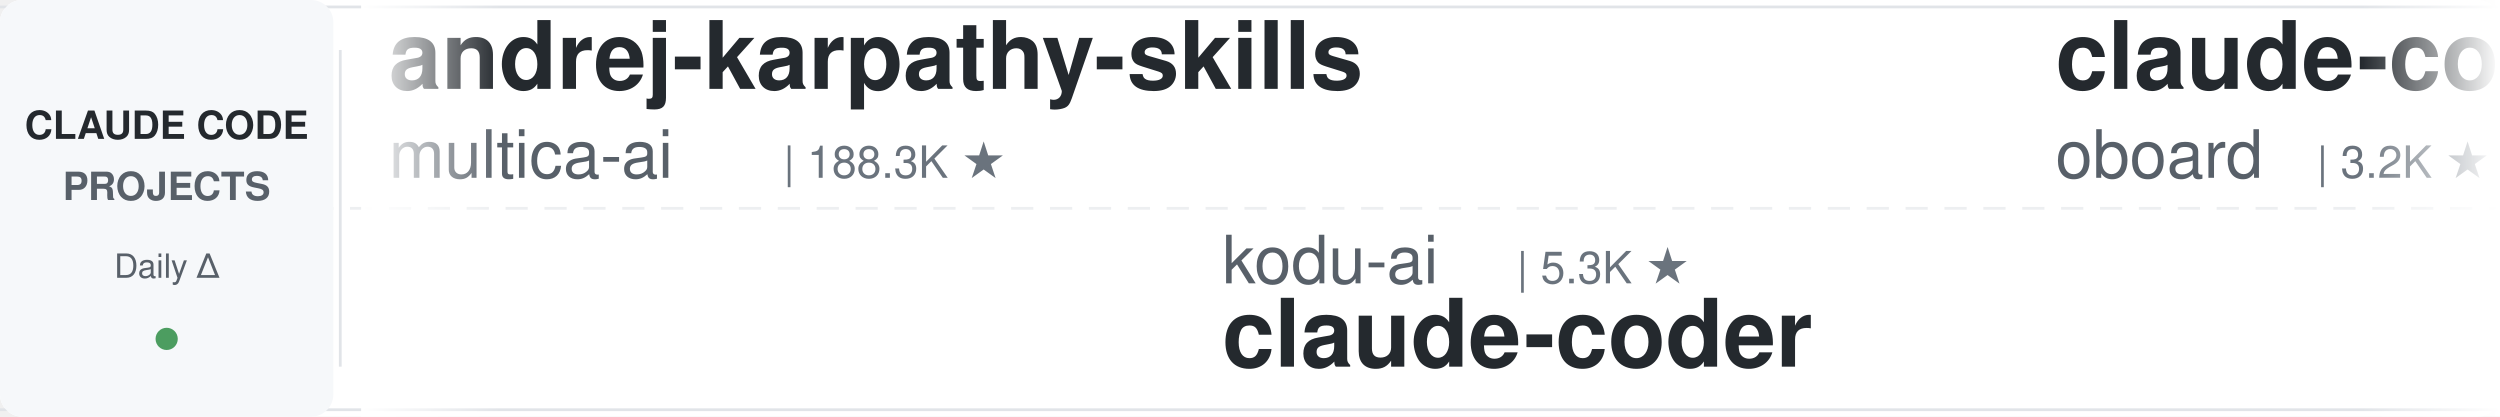
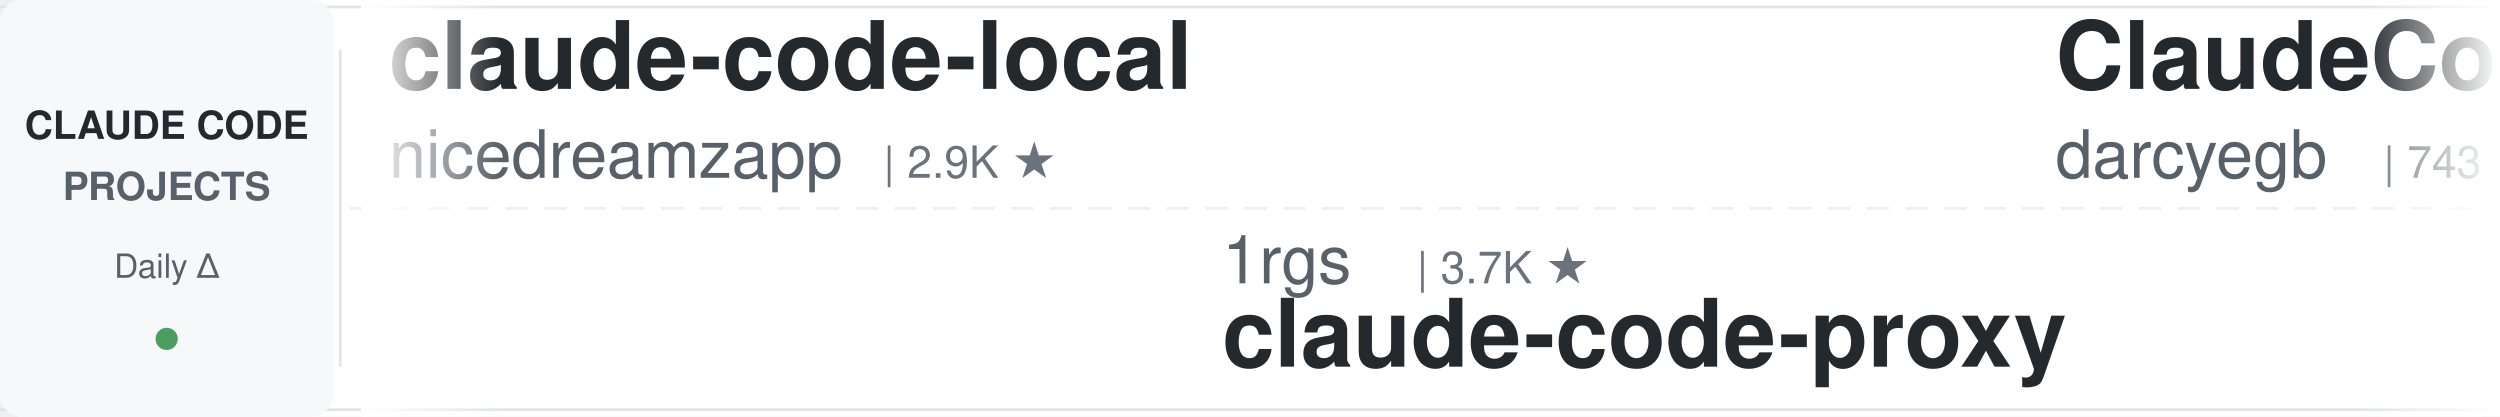
<svg xmlns="http://www.w3.org/2000/svg" width="900" height="150">
  <defs>
    <linearGradient id="leftFade" x1="0%" y1="0%" x2="100%" y2="0%">
      <stop offset="0%" style="stop-color:#ffffff;stop-opacity:1" />
      <stop offset="100%" style="stop-color:#ffffff;stop-opacity:0" />
    </linearGradient>
    <linearGradient id="rightFade" x1="0%" y1="0%" x2="100%" y2="0%">
      <stop offset="0%" style="stop-color:#ffffff;stop-opacity:0" />
      <stop offset="100%" style="stop-color:#ffffff;stop-opacity:1" />
    </linearGradient>
  </defs>
  <rect width="900" height="150" fill="#ffffff" rx="8" />
  <rect x="0" y="2" width="900" height="1" fill="#e1e4e8" />
  <rect x="0" y="147" width="900" height="1" fill="#e1e4e8" />
  <line x1="0" y1="75" x2="900" y2="75" stroke="#e1e4e8" stroke-width="1" stroke-dasharray="8 6" opacity="0.6" />
  <rect x="0" y="0" width="120" height="150" fill="#f6f8fa" rx="8" />
  <text x="60" y="50" font-family="-apple-system, BlinkMacSystemFont, 'Segoe UI', Helvetica, Arial, sans-serif" font-size="14" font-weight="600" fill="#24292e" text-anchor="middle">CLAUDE CODE</text>
  <text x="60" y="72" font-family="-apple-system, BlinkMacSystemFont, 'Segoe UI', Helvetica, Arial, sans-serif" font-size="14" font-weight="600" fill="#586069" text-anchor="middle">PROJECTS</text>
  <text x="60" y="100" font-family="-apple-system, BlinkMacSystemFont, 'Segoe UI', Helvetica, Arial, sans-serif" font-size="12" font-weight="500" fill="#586069" text-anchor="middle">Daily Δ</text>
  <circle cx="60" cy="122" r="4" fill="#22863a" opacity="0.8" />
  <rect x="122" y="18" width="1" height="114" fill="#e1e4e8" />
  <clipPath id="tickerClip">
    <rect x="130" y="0" width="770" height="150" />
  </clipPath>
  <g clip-path="url(#tickerClip)">
    <g id="tickerItems">
      <animateTransform attributeName="transform" attributeType="XML" type="translate" from="0 0" to="-3000 0" dur="54s" repeatCount="indefinite" />
      <g transform="translate(0, 0)">
-         <text x="140" y="32" font-family="-apple-system, BlinkMacSystemFont, 'Segoe UI', Helvetica, Arial, sans-serif" font-size="34" font-weight="600" fill="#24292e">andrej-karpathy-skills</text>
-         <text x="140" y="64" font-family="-apple-system, BlinkMacSystemFont, 'Segoe UI', Helvetica, Arial, sans-serif" font-size="24" font-weight="400" fill="#586069">multica-ai</text>
-         <text x="282" y="64" font-family="-apple-system, BlinkMacSystemFont, 'Segoe UI', Helvetica, Arial, sans-serif" font-size="16" font-weight="500" fill="#6a737d">| 188.3K ★</text>
+         <text x="140" y="32" font-family="-apple-system, BlinkMacSystemFont, 'Segoe UI', Helvetica, Arial, sans-serif" font-size="34" font-weight="600" fill="#24292e">claude-code-local</text>
+         <text x="140" y="64" font-family="-apple-system, BlinkMacSystemFont, 'Segoe UI', Helvetica, Arial, sans-serif" font-size="24" font-weight="400" fill="#586069">nicedreamzapp</text>
+         <text x="318" y="64" font-family="-apple-system, BlinkMacSystemFont, 'Segoe UI', Helvetica, Arial, sans-serif" font-size="16" font-weight="500" fill="#6a737d">| 2.9K ★</text>
      </g>
      <g transform="translate(300, 0)">
-         <text x="140" y="102" font-family="-apple-system, BlinkMacSystemFont, 'Segoe UI', Helvetica, Arial, sans-serif" font-size="24" font-weight="400" fill="#586069">kodu-ai</text>
-         <text x="246" y="102" font-family="-apple-system, BlinkMacSystemFont, 'Segoe UI', Helvetica, Arial, sans-serif" font-size="16" font-weight="500" fill="#6a737d">| 5.3K ★</text>
-         <text x="140" y="132" font-family="-apple-system, BlinkMacSystemFont, 'Segoe UI', Helvetica, Arial, sans-serif" font-size="34" font-weight="600" fill="#24292e">claude-coder</text>
+         <text x="140" y="102" font-family="-apple-system, BlinkMacSystemFont, 'Segoe UI', Helvetica, Arial, sans-serif" font-size="24" font-weight="400" fill="#586069">1rgs</text>
+         <text x="210" y="102" font-family="-apple-system, BlinkMacSystemFont, 'Segoe UI', Helvetica, Arial, sans-serif" font-size="16" font-weight="500" fill="#6a737d">| 3.7K ★</text>
+         <text x="140" y="132" font-family="-apple-system, BlinkMacSystemFont, 'Segoe UI', Helvetica, Arial, sans-serif" font-size="34" font-weight="600" fill="#24292e">claude-code-proxy</text>
      </g>
      <g transform="translate(600, 0)">
-         <text x="140" y="32" font-family="-apple-system, BlinkMacSystemFont, 'Segoe UI', Helvetica, Arial, sans-serif" font-size="34" font-weight="600" fill="#24292e">claude-code-rev</text>
-         <text x="140" y="64" font-family="-apple-system, BlinkMacSystemFont, 'Segoe UI', Helvetica, Arial, sans-serif" font-size="24" font-weight="400" fill="#586069">oboard</text>
-         <text x="234" y="64" font-family="-apple-system, BlinkMacSystemFont, 'Segoe UI', Helvetica, Arial, sans-serif" font-size="16" font-weight="500" fill="#6a737d">| 3.2K ★</text>
+         <text x="140" y="32" font-family="-apple-system, BlinkMacSystemFont, 'Segoe UI', Helvetica, Arial, sans-serif" font-size="34" font-weight="600" fill="#24292e">ClaudeCodeAgents</text>
+         <text x="140" y="64" font-family="-apple-system, BlinkMacSystemFont, 'Segoe UI', Helvetica, Arial, sans-serif" font-size="24" font-weight="400" fill="#586069">darcyegb</text>
+         <text x="258" y="64" font-family="-apple-system, BlinkMacSystemFont, 'Segoe UI', Helvetica, Arial, sans-serif" font-size="16" font-weight="500" fill="#6a737d">| 743 ★</text>
      </g>
      <g transform="translate(900, 0)">
-         <text x="140" y="102" font-family="-apple-system, BlinkMacSystemFont, 'Segoe UI', Helvetica, Arial, sans-serif" font-size="24" font-weight="400" fill="#586069">AprilNEA</text>
-         <text x="258" y="102" font-family="-apple-system, BlinkMacSystemFont, 'Segoe UI', Helvetica, Arial, sans-serif" font-size="16" font-weight="500" fill="#6a737d">| 387 ★</text>
-         <text x="140" y="132" font-family="-apple-system, BlinkMacSystemFont, 'Segoe UI', Helvetica, Arial, sans-serif" font-size="34" font-weight="600" fill="#24292e">claude-code-source</text>
+         <text x="140" y="102" font-family="-apple-system, BlinkMacSystemFont, 'Segoe UI', Helvetica, Arial, sans-serif" font-size="24" font-weight="400" fill="#586069">Donchitos</text>
+         <text x="270" y="102" font-family="-apple-system, BlinkMacSystemFont, 'Segoe UI', Helvetica, Arial, sans-serif" font-size="16" font-weight="500" fill="#6a737d">| 22.7K ★</text>
+         <text x="140" y="132" font-family="-apple-system, BlinkMacSystemFont, 'Segoe UI', Helvetica, Arial, sans-serif" font-size="34" font-weight="600" fill="#24292e">Claude-Code-Game-Studios</text>
      </g>
      <g transform="translate(1200, 0)">
-         <text x="140" y="32" font-family="-apple-system, BlinkMacSystemFont, 'Segoe UI', Helvetica, Arial, sans-serif" font-size="34" font-weight="600" fill="#24292e">claude-code-video-toolki...</text>
-         <text x="140" y="64" font-family="-apple-system, BlinkMacSystemFont, 'Segoe UI', Helvetica, Arial, sans-serif" font-size="24" font-weight="400" fill="#586069">digitalsamba</text>
-         <text x="306" y="64" font-family="-apple-system, BlinkMacSystemFont, 'Segoe UI', Helvetica, Arial, sans-serif" font-size="16" font-weight="500" fill="#6a737d">| 1.7K ★</text>
+         <text x="140" y="32" font-family="-apple-system, BlinkMacSystemFont, 'Segoe UI', Helvetica, Arial, sans-serif" font-size="34" font-weight="600" fill="#24292e">claude-code-prompts</text>
+         <text x="140" y="64" font-family="-apple-system, BlinkMacSystemFont, 'Segoe UI', Helvetica, Arial, sans-serif" font-size="24" font-weight="400" fill="#586069">repowise-dev</text>
+         <text x="306" y="64" font-family="-apple-system, BlinkMacSystemFont, 'Segoe UI', Helvetica, Arial, sans-serif" font-size="16" font-weight="500" fill="#6a737d">| 1.1K ★</text>
      </g>
      <g transform="translate(1500, 0)">
-         <text x="140" y="102" font-family="-apple-system, BlinkMacSystemFont, 'Segoe UI', Helvetica, Arial, sans-serif" font-size="24" font-weight="400" fill="#586069">repowise-dev</text>
-         <text x="306" y="102" font-family="-apple-system, BlinkMacSystemFont, 'Segoe UI', Helvetica, Arial, sans-serif" font-size="16" font-weight="500" fill="#6a737d">| 1.1K ★</text>
-         <text x="140" y="132" font-family="-apple-system, BlinkMacSystemFont, 'Segoe UI', Helvetica, Arial, sans-serif" font-size="34" font-weight="600" fill="#24292e">claude-code-prompts</text>
+         <text x="140" y="102" font-family="-apple-system, BlinkMacSystemFont, 'Segoe UI', Helvetica, Arial, sans-serif" font-size="24" font-weight="400" fill="#586069">AICoderTudou</text>
+         <text x="306" y="102" font-family="-apple-system, BlinkMacSystemFont, 'Segoe UI', Helvetica, Arial, sans-serif" font-size="16" font-weight="500" fill="#6a737d">| 497 ★</text>
+         <text x="140" y="132" font-family="-apple-system, BlinkMacSystemFont, 'Segoe UI', Helvetica, Arial, sans-serif" font-size="34" font-weight="600" fill="#24292e">claude-code-tudou</text>
      </g>
      <g transform="translate(1800, 0)">
-         <text x="140" y="32" font-family="-apple-system, BlinkMacSystemFont, 'Segoe UI', Helvetica, Arial, sans-serif" font-size="34" font-weight="600" fill="#24292e">awesome-claude-code-suba...</text>
-         <text x="140" y="64" font-family="-apple-system, BlinkMacSystemFont, 'Segoe UI', Helvetica, Arial, sans-serif" font-size="24" font-weight="400" fill="#586069">VoltAgent</text>
-         <text x="270" y="64" font-family="-apple-system, BlinkMacSystemFont, 'Segoe UI', Helvetica, Arial, sans-serif" font-size="16" font-weight="500" fill="#6a737d">| 22.9K ★</text>
+         <text x="140" y="32" font-family="-apple-system, BlinkMacSystemFont, 'Segoe UI', Helvetica, Arial, sans-serif" font-size="34" font-weight="600" fill="#24292e">claude-code-cli</text>
+         <text x="140" y="64" font-family="-apple-system, BlinkMacSystemFont, 'Segoe UI', Helvetica, Arial, sans-serif" font-size="24" font-weight="400" fill="#586069">huangserva</text>
+         <text x="282" y="64" font-family="-apple-system, BlinkMacSystemFont, 'Segoe UI', Helvetica, Arial, sans-serif" font-size="16" font-weight="500" fill="#6a737d">| 619 ★</text>
      </g>
      <g transform="translate(2100, 0)">
-         <text x="140" y="102" font-family="-apple-system, BlinkMacSystemFont, 'Segoe UI', Helvetica, Arial, sans-serif" font-size="24" font-weight="400" fill="#586069">anthropics</text>
-         <text x="282" y="102" font-family="-apple-system, BlinkMacSystemFont, 'Segoe UI', Helvetica, Arial, sans-serif" font-size="16" font-weight="500" fill="#6a737d">| 8.3K ★</text>
-         <text x="140" y="132" font-family="-apple-system, BlinkMacSystemFont, 'Segoe UI', Helvetica, Arial, sans-serif" font-size="34" font-weight="600" fill="#24292e">claude-code-action</text>
+         <text x="140" y="102" font-family="-apple-system, BlinkMacSystemFont, 'Segoe UI', Helvetica, Arial, sans-serif" font-size="24" font-weight="400" fill="#586069">OneRedOak</text>
+         <text x="270" y="102" font-family="-apple-system, BlinkMacSystemFont, 'Segoe UI', Helvetica, Arial, sans-serif" font-size="16" font-weight="500" fill="#6a737d">| 3.9K ★</text>
+         <text x="140" y="132" font-family="-apple-system, BlinkMacSystemFont, 'Segoe UI', Helvetica, Arial, sans-serif" font-size="34" font-weight="600" fill="#24292e">claude-code-workflows</text>
      </g>
      <g transform="translate(2400, 0)">
-         <text x="140" y="32" font-family="-apple-system, BlinkMacSystemFont, 'Segoe UI', Helvetica, Arial, sans-serif" font-size="34" font-weight="600" fill="#24292e">learn-claude-code</text>
-         <text x="140" y="64" font-family="-apple-system, BlinkMacSystemFont, 'Segoe UI', Helvetica, Arial, sans-serif" font-size="24" font-weight="400" fill="#586069">shareAI-lab</text>
-         <text x="294" y="64" font-family="-apple-system, BlinkMacSystemFont, 'Segoe UI', Helvetica, Arial, sans-serif" font-size="16" font-weight="500" fill="#6a737d">| 70.0K ★</text>
+         <text x="140" y="32" font-family="-apple-system, BlinkMacSystemFont, 'Segoe UI', Helvetica, Arial, sans-serif" font-size="34" font-weight="600" fill="#24292e">Claude-Code-Source-Study</text>
+         <text x="140" y="64" font-family="-apple-system, BlinkMacSystemFont, 'Segoe UI', Helvetica, Arial, sans-serif" font-size="24" font-weight="400" fill="#586069">luyao618</text>
+         <text x="258" y="64" font-family="-apple-system, BlinkMacSystemFont, 'Segoe UI', Helvetica, Arial, sans-serif" font-size="16" font-weight="500" fill="#6a737d">| 1.6K ★</text>
      </g>
      <g transform="translate(2700, 0)">
-         <text x="140" y="102" font-family="-apple-system, BlinkMacSystemFont, 'Segoe UI', Helvetica, Arial, sans-serif" font-size="24" font-weight="400" fill="#586069">Cranot</text>
-         <text x="234" y="102" font-family="-apple-system, BlinkMacSystemFont, 'Segoe UI', Helvetica, Arial, sans-serif" font-size="16" font-weight="500" fill="#6a737d">| 2.8K ★</text>
-         <text x="140" y="132" font-family="-apple-system, BlinkMacSystemFont, 'Segoe UI', Helvetica, Arial, sans-serif" font-size="34" font-weight="600" fill="#24292e">claude-code-guide</text>
+         <text x="140" y="102" font-family="-apple-system, BlinkMacSystemFont, 'Segoe UI', Helvetica, Arial, sans-serif" font-size="24" font-weight="400" fill="#586069">Windy3f3f3f3f</text>
+         <text x="318" y="102" font-family="-apple-system, BlinkMacSystemFont, 'Segoe UI', Helvetica, Arial, sans-serif" font-size="16" font-weight="500" fill="#6a737d">| 3.0K ★</text>
+         <text x="140" y="132" font-family="-apple-system, BlinkMacSystemFont, 'Segoe UI', Helvetica, Arial, sans-serif" font-size="34" font-weight="600" fill="#24292e">how-claude-code-works</text>
      </g>
      <g transform="translate(3000, 0)">
-         <text x="140" y="32" font-family="-apple-system, BlinkMacSystemFont, 'Segoe UI', Helvetica, Arial, sans-serif" font-size="34" font-weight="600" fill="#24292e">andrej-karpathy-skills</text>
-         <text x="140" y="64" font-family="-apple-system, BlinkMacSystemFont, 'Segoe UI', Helvetica, Arial, sans-serif" font-size="24" font-weight="400" fill="#586069">multica-ai</text>
-         <text x="282" y="64" font-family="-apple-system, BlinkMacSystemFont, 'Segoe UI', Helvetica, Arial, sans-serif" font-size="16" font-weight="500" fill="#6a737d">| 188.3K ★</text>
+         <text x="140" y="32" font-family="-apple-system, BlinkMacSystemFont, 'Segoe UI', Helvetica, Arial, sans-serif" font-size="34" font-weight="600" fill="#24292e">claude-code-local</text>
+         <text x="140" y="64" font-family="-apple-system, BlinkMacSystemFont, 'Segoe UI', Helvetica, Arial, sans-serif" font-size="24" font-weight="400" fill="#586069">nicedreamzapp</text>
+         <text x="318" y="64" font-family="-apple-system, BlinkMacSystemFont, 'Segoe UI', Helvetica, Arial, sans-serif" font-size="16" font-weight="500" fill="#6a737d">| 2.9K ★</text>
      </g>
      <g transform="translate(3300, 0)">
-         <text x="140" y="102" font-family="-apple-system, BlinkMacSystemFont, 'Segoe UI', Helvetica, Arial, sans-serif" font-size="24" font-weight="400" fill="#586069">kodu-ai</text>
-         <text x="246" y="102" font-family="-apple-system, BlinkMacSystemFont, 'Segoe UI', Helvetica, Arial, sans-serif" font-size="16" font-weight="500" fill="#6a737d">| 5.3K ★</text>
-         <text x="140" y="132" font-family="-apple-system, BlinkMacSystemFont, 'Segoe UI', Helvetica, Arial, sans-serif" font-size="34" font-weight="600" fill="#24292e">claude-coder</text>
+         <text x="140" y="102" font-family="-apple-system, BlinkMacSystemFont, 'Segoe UI', Helvetica, Arial, sans-serif" font-size="24" font-weight="400" fill="#586069">1rgs</text>
+         <text x="210" y="102" font-family="-apple-system, BlinkMacSystemFont, 'Segoe UI', Helvetica, Arial, sans-serif" font-size="16" font-weight="500" fill="#6a737d">| 3.7K ★</text>
+         <text x="140" y="132" font-family="-apple-system, BlinkMacSystemFont, 'Segoe UI', Helvetica, Arial, sans-serif" font-size="34" font-weight="600" fill="#24292e">claude-code-proxy</text>
      </g>
      <g transform="translate(3600, 0)">
-         <text x="140" y="32" font-family="-apple-system, BlinkMacSystemFont, 'Segoe UI', Helvetica, Arial, sans-serif" font-size="34" font-weight="600" fill="#24292e">claude-code-rev</text>
-         <text x="140" y="64" font-family="-apple-system, BlinkMacSystemFont, 'Segoe UI', Helvetica, Arial, sans-serif" font-size="24" font-weight="400" fill="#586069">oboard</text>
-         <text x="234" y="64" font-family="-apple-system, BlinkMacSystemFont, 'Segoe UI', Helvetica, Arial, sans-serif" font-size="16" font-weight="500" fill="#6a737d">| 3.2K ★</text>
+         <text x="140" y="32" font-family="-apple-system, BlinkMacSystemFont, 'Segoe UI', Helvetica, Arial, sans-serif" font-size="34" font-weight="600" fill="#24292e">ClaudeCodeAgents</text>
+         <text x="140" y="64" font-family="-apple-system, BlinkMacSystemFont, 'Segoe UI', Helvetica, Arial, sans-serif" font-size="24" font-weight="400" fill="#586069">darcyegb</text>
+         <text x="258" y="64" font-family="-apple-system, BlinkMacSystemFont, 'Segoe UI', Helvetica, Arial, sans-serif" font-size="16" font-weight="500" fill="#6a737d">| 743 ★</text>
      </g>
      <g transform="translate(3900, 0)">
-         <text x="140" y="102" font-family="-apple-system, BlinkMacSystemFont, 'Segoe UI', Helvetica, Arial, sans-serif" font-size="24" font-weight="400" fill="#586069">AprilNEA</text>
-         <text x="258" y="102" font-family="-apple-system, BlinkMacSystemFont, 'Segoe UI', Helvetica, Arial, sans-serif" font-size="16" font-weight="500" fill="#6a737d">| 387 ★</text>
-         <text x="140" y="132" font-family="-apple-system, BlinkMacSystemFont, 'Segoe UI', Helvetica, Arial, sans-serif" font-size="34" font-weight="600" fill="#24292e">claude-code-source</text>
+         <text x="140" y="102" font-family="-apple-system, BlinkMacSystemFont, 'Segoe UI', Helvetica, Arial, sans-serif" font-size="24" font-weight="400" fill="#586069">Donchitos</text>
+         <text x="270" y="102" font-family="-apple-system, BlinkMacSystemFont, 'Segoe UI', Helvetica, Arial, sans-serif" font-size="16" font-weight="500" fill="#6a737d">| 22.7K ★</text>
+         <text x="140" y="132" font-family="-apple-system, BlinkMacSystemFont, 'Segoe UI', Helvetica, Arial, sans-serif" font-size="34" font-weight="600" fill="#24292e">Claude-Code-Game-Studios</text>
      </g>
    </g>
  </g>
  <rect x="130" y="0" width="50" height="150" fill="url(#leftFade)" />
  <rect x="850" y="0" width="50" height="150" fill="url(#rightFade)" />
</svg>
